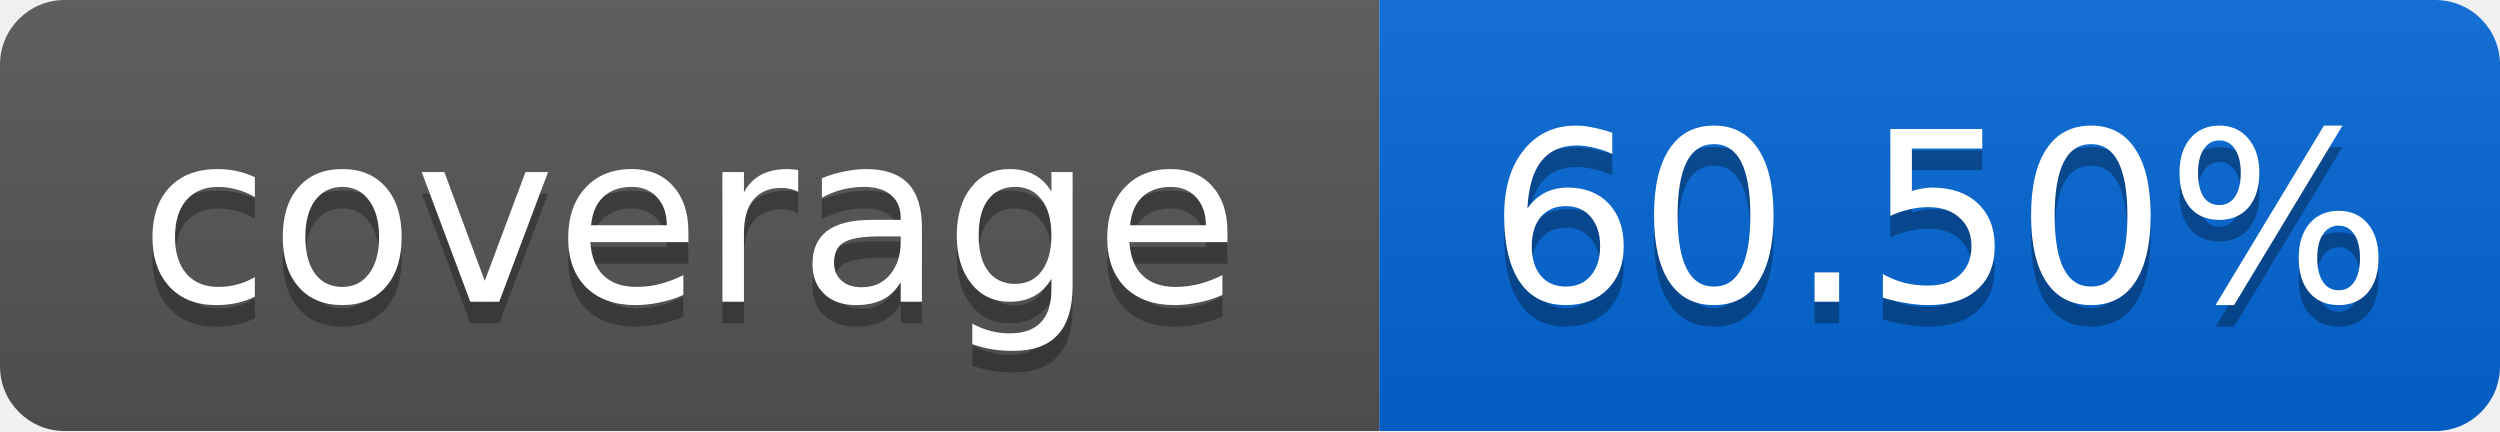
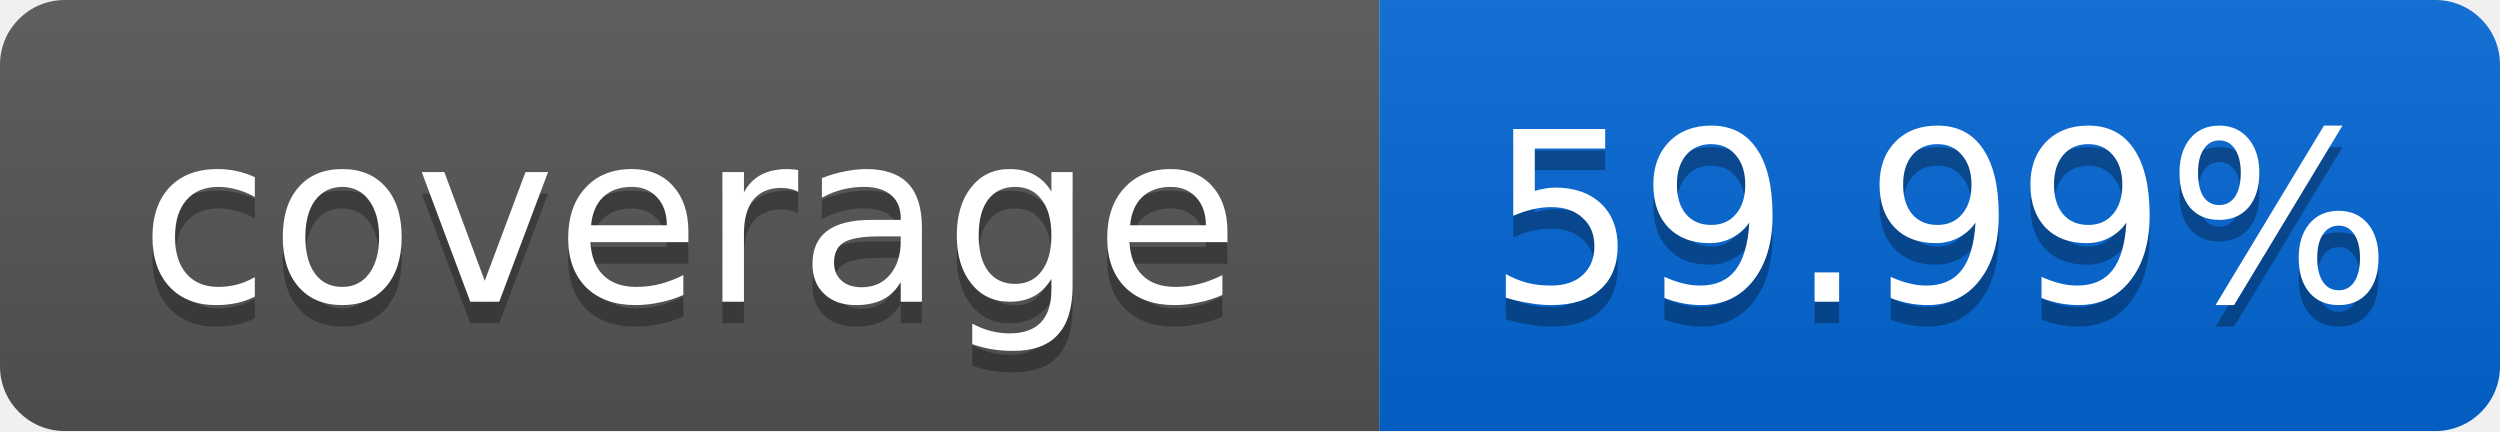
<svg xmlns="http://www.w3.org/2000/svg" width="116" height="20">
  <linearGradient id="smooth" x2="0" y2="100%">
    <stop offset="0" stop-color="#bbb" stop-opacity=".1" />
    <stop offset="1" stop-opacity=".1" />
  </linearGradient>
  <mask id="round">
    <rect width="116" height="20" rx="3" fill="#fff" />
  </mask>
  <g mask="url(#round)">
    <rect width="64" height="20" fill="#555" />
    <rect x="64" width="52" height="20" fill="#0366D6" />
    <rect width="116" height="20" fill="url(#smooth)" />
  </g>
  <g fill="#fff" text-anchor="middle" font-family="DejaVu Sans,Verdana,Geneva,sans-serif" font-size="11">
    <text x="32" y="15" fill="#010101" fill-opacity=".3">coverage</text>
    <text x="32" y="14">coverage</text>
-     <text x="90" y="15" fill="#010101" fill-opacity=".3">60.50%</text>
-     <text x="90" y="14">60.50%</text>
+     <text x="90" y="15" fill="#010101" fill-opacity=".3">59.99%</text>
+     <text x="90" y="14">59.99%</text>
  </g>
</svg>
